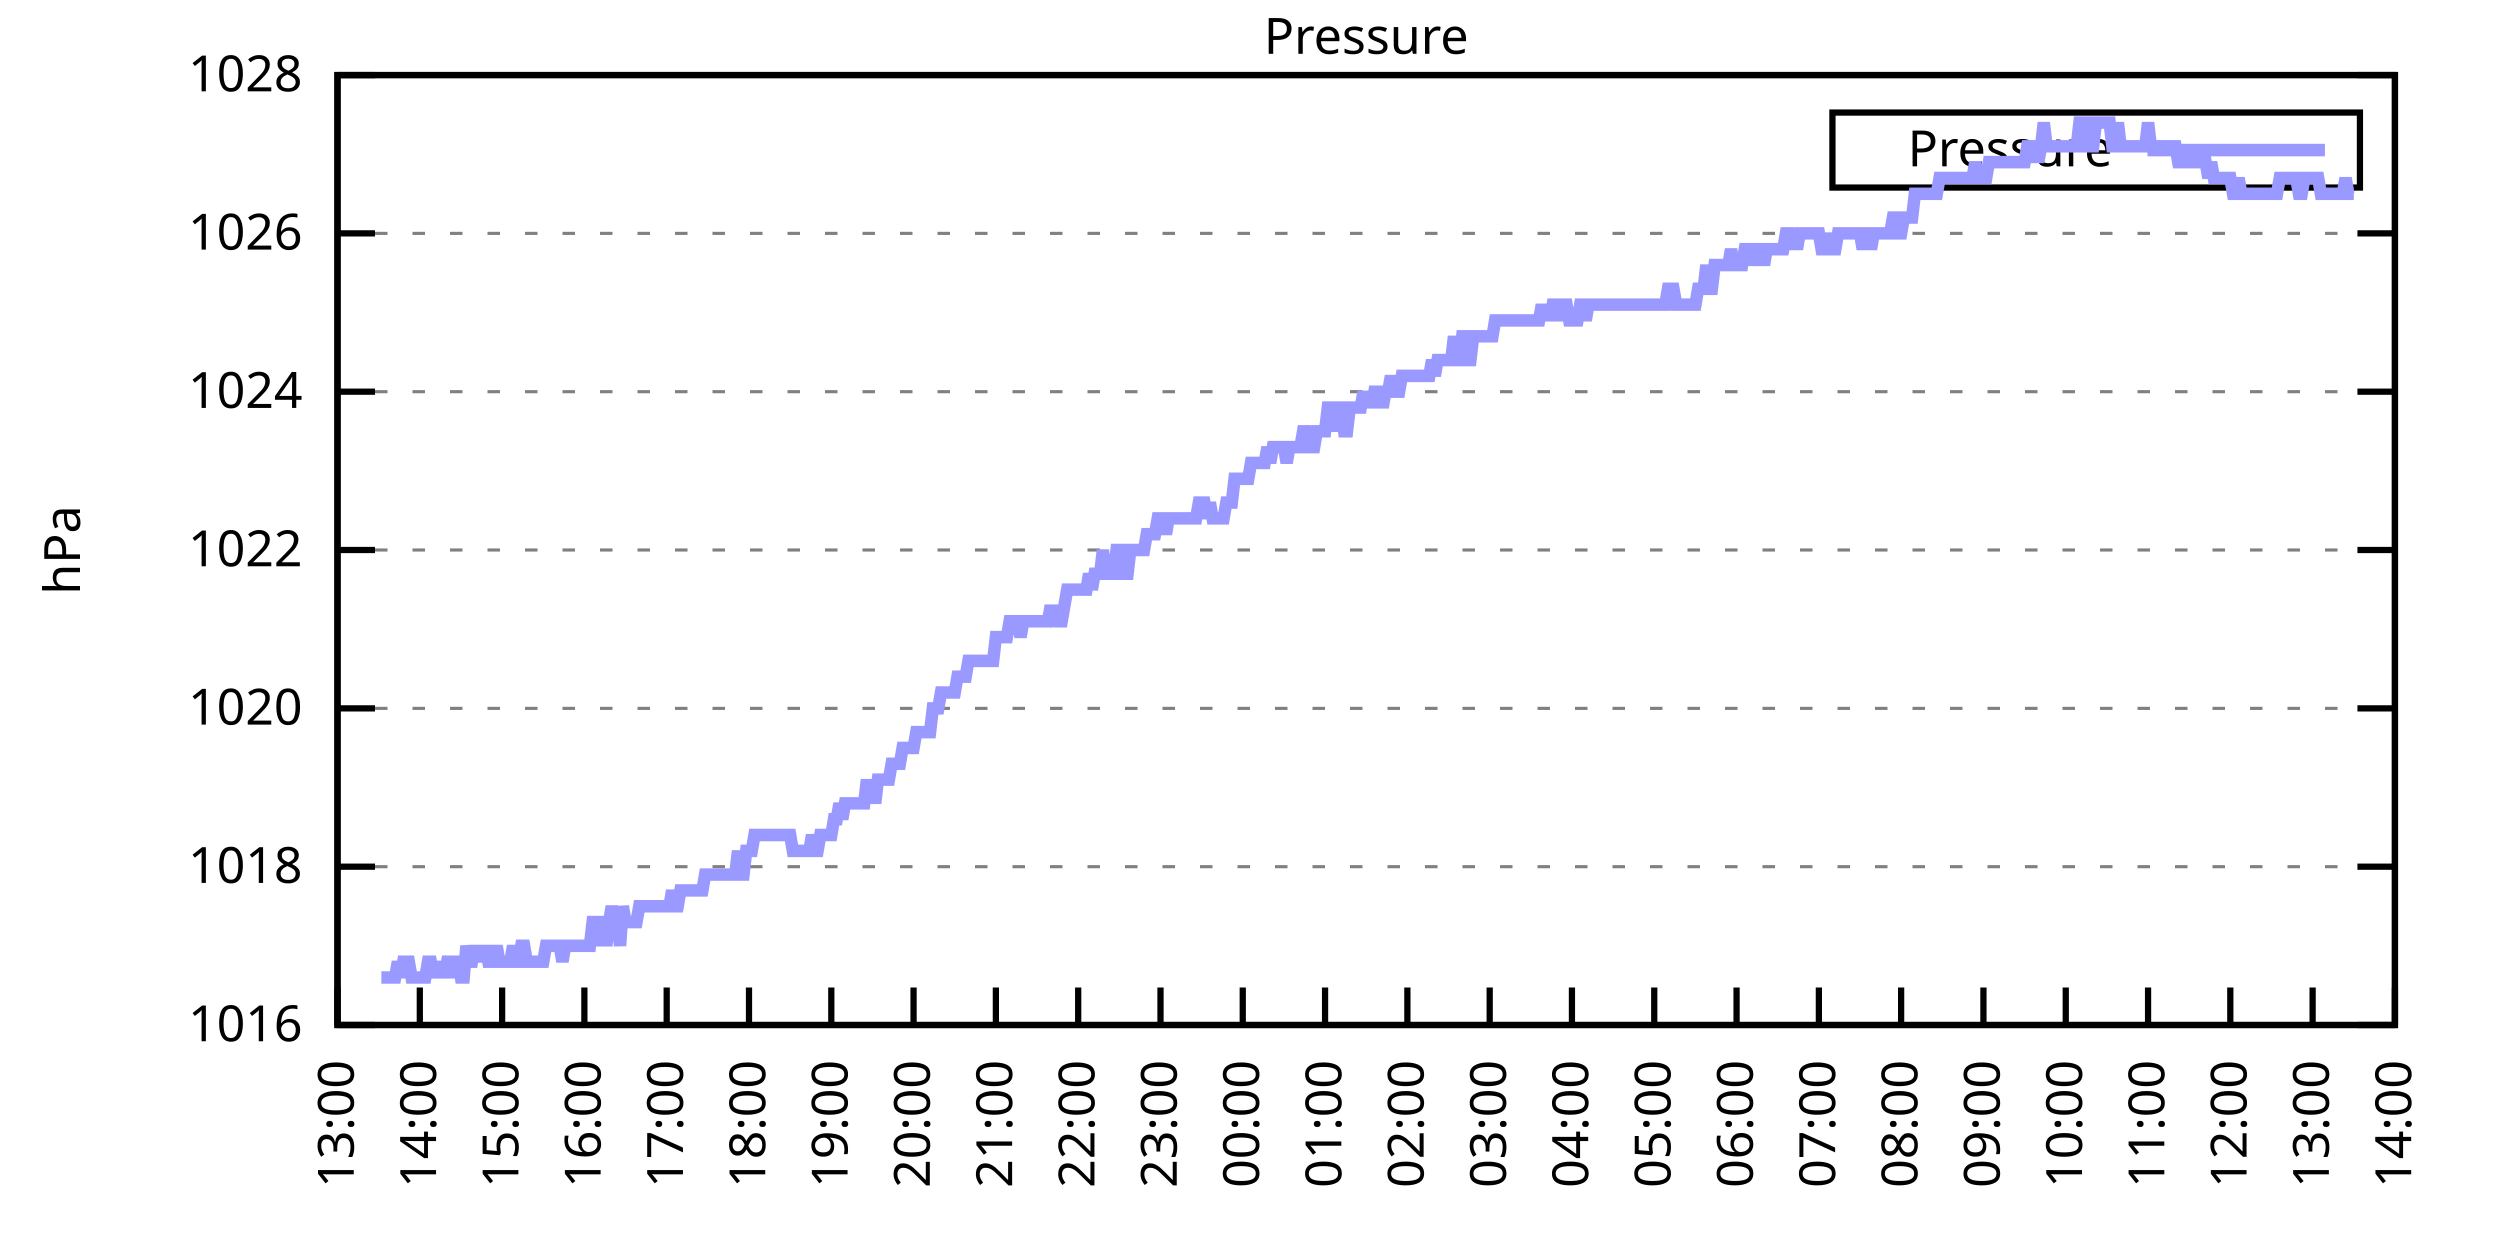
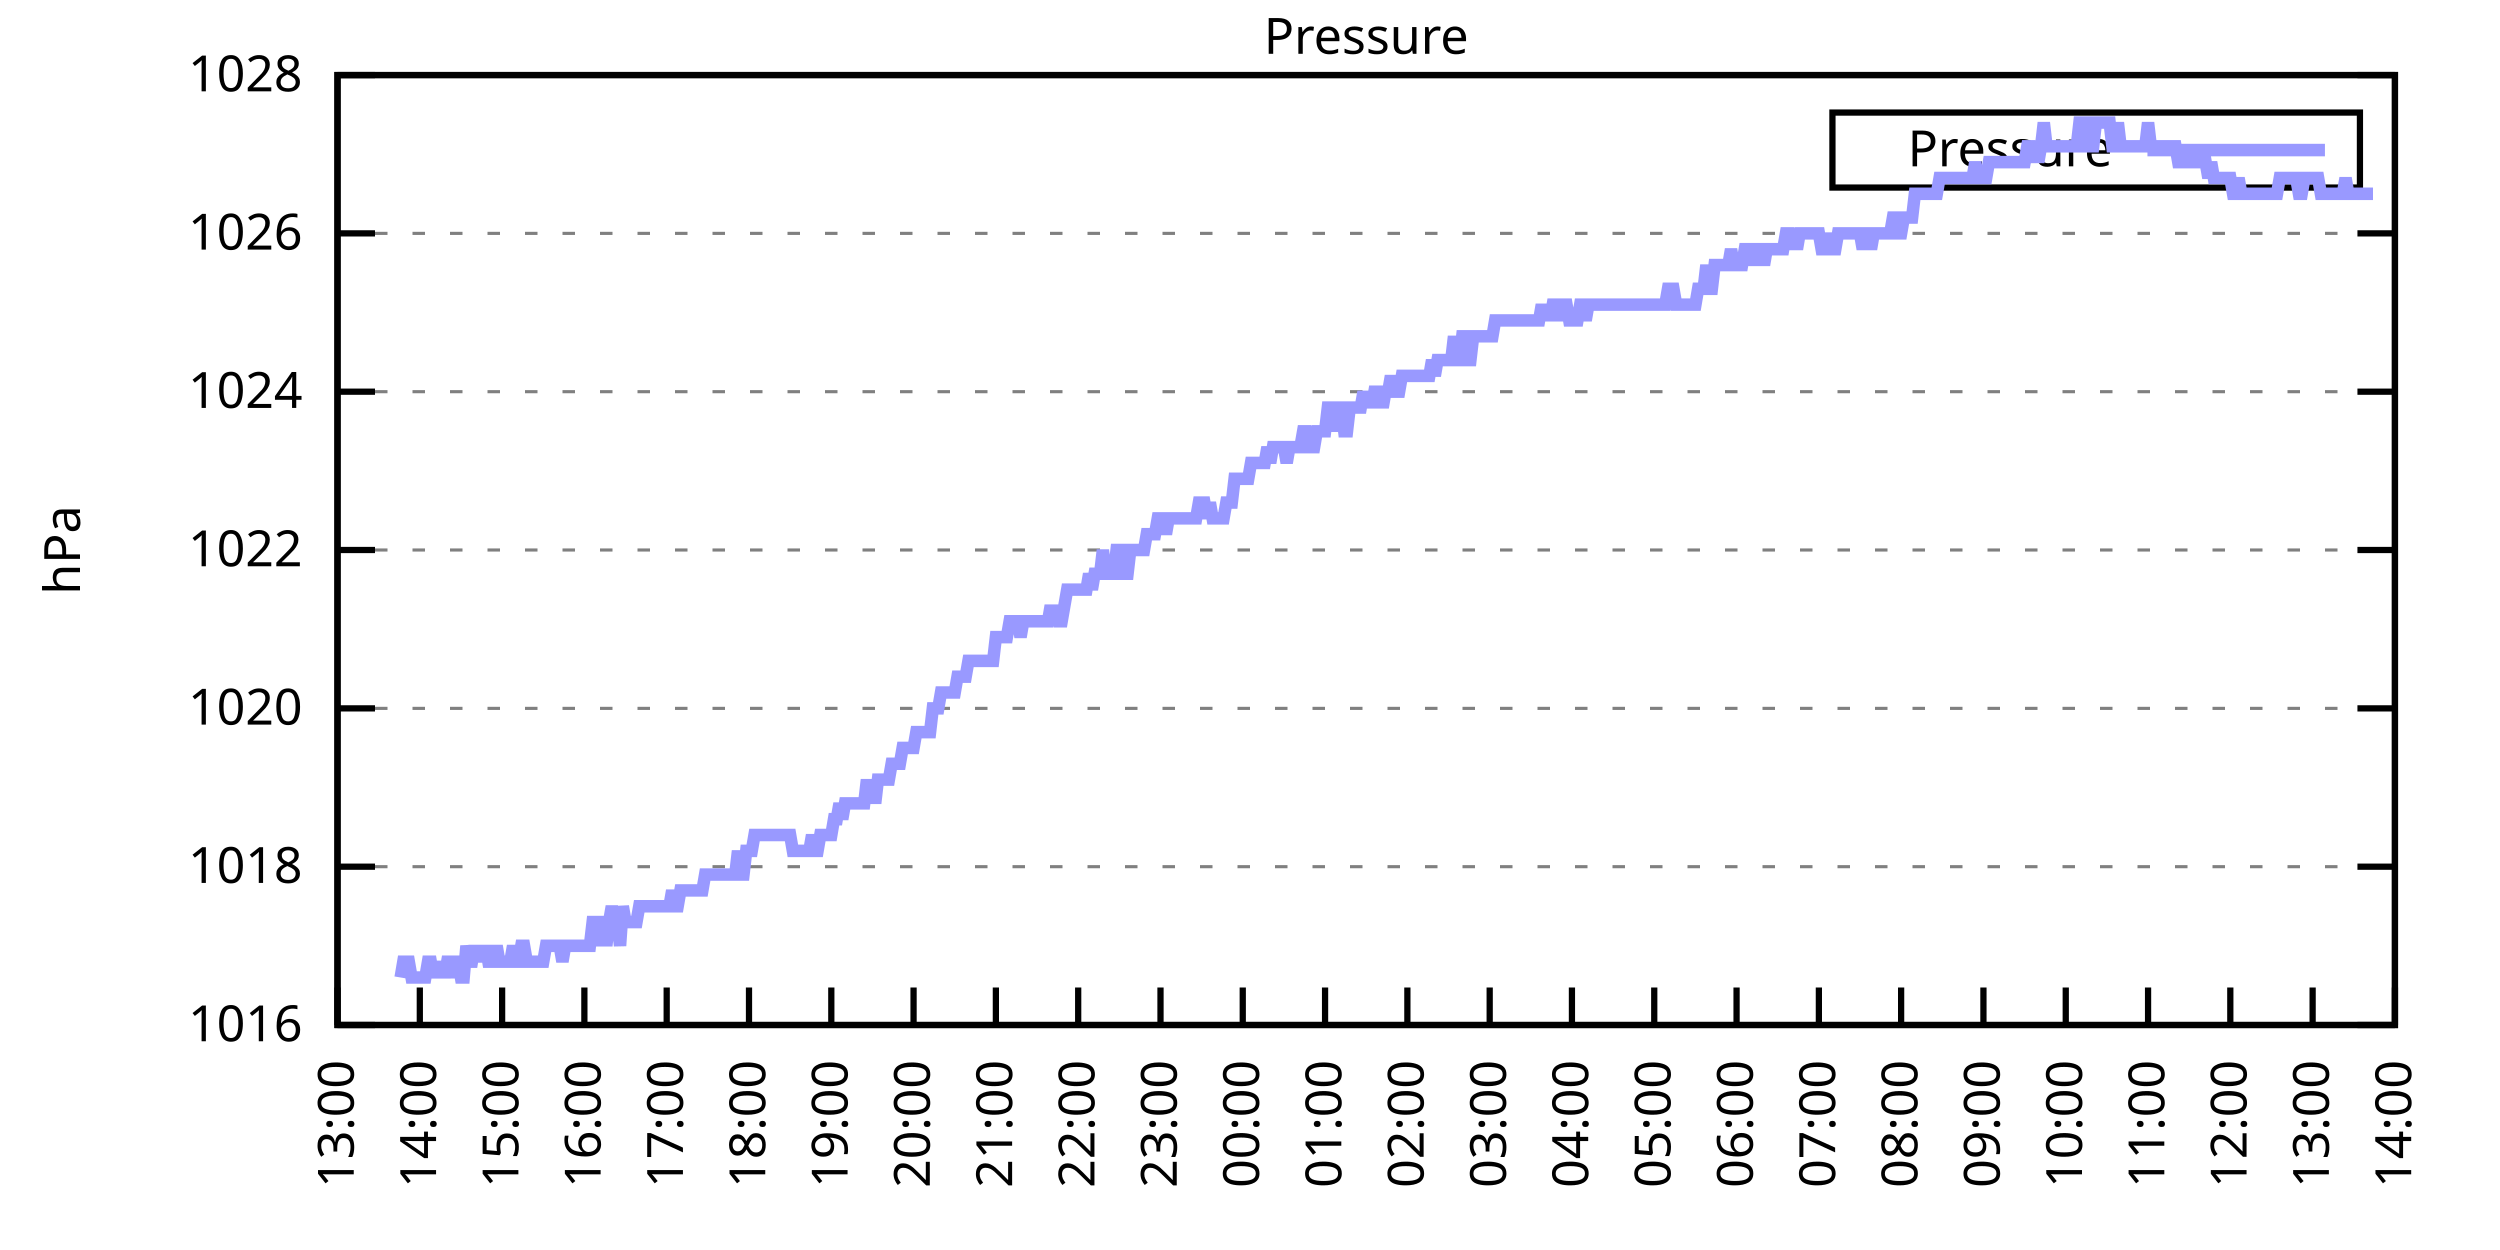
<svg xmlns="http://www.w3.org/2000/svg" xmlns:xlink="http://www.w3.org/1999/xlink" width="400" height="200" viewBox="0 0 400 200">
  <g id="gnuplot_canvas">
    <rect x="0" y="0" width="400" height="200" fill="none" />
    <defs>
      <circle id="gpDot" r="0.5" stroke-width="0.5" stroke="currentColor" />
      <path id="gpPt0" stroke-width="0.333" stroke="currentColor" d="M-1,0 h2 M0,-1 v2" />
      <path id="gpPt1" stroke-width="0.333" stroke="currentColor" d="M-1,-1 L1,1 M1,-1 L-1,1" />
      <path id="gpPt2" stroke-width="0.333" stroke="currentColor" d="M-1,0 L1,0 M0,-1 L0,1 M-1,-1 L1,1 M-1,1 L1,-1" />
      <rect id="gpPt3" stroke-width="0.333" stroke="currentColor" x="-1" y="-1" width="2" height="2" />
      <rect id="gpPt4" stroke-width="0.333" stroke="currentColor" fill="currentColor" x="-1" y="-1" width="2" height="2" />
      <circle id="gpPt5" stroke-width="0.333" stroke="currentColor" cx="0" cy="0" r="1" />
      <use xlink:href="#gpPt5" id="gpPt6" fill="currentColor" stroke="none" />
      <path id="gpPt7" stroke-width="0.333" stroke="currentColor" d="M0,-1.33 L-1.33,0.67 L1.33,0.67 z" />
      <use xlink:href="#gpPt7" id="gpPt8" fill="currentColor" stroke="none" />
      <use xlink:href="#gpPt7" id="gpPt9" stroke="currentColor" transform="rotate(180)" />
      <use xlink:href="#gpPt9" id="gpPt10" fill="currentColor" stroke="none" />
      <use xlink:href="#gpPt3" id="gpPt11" stroke="currentColor" transform="rotate(45)" />
      <use xlink:href="#gpPt11" id="gpPt12" fill="currentColor" stroke="none" />
      <path id="gpPt13" stroke-width="0.333" stroke="currentColor" d="M0,1.330 L1.265,0.411 L0.782,-1.067 L-0.782,-1.076 L-1.265,0.411 z" />
      <use xlink:href="#gpPt13" id="gpPt14" fill="currentColor" stroke="none" />
      <filter id="textbox" filterUnits="objectBoundingBox" x="0" y="0" height="1" width="1">
        <feFlood flood-color="white" flood-opacity="1" result="bgnd" />
        <feComposite in="SourceGraphic" in2="bgnd" operator="atop" />
      </filter>
      <filter id="greybox" filterUnits="objectBoundingBox" x="0" y="0" height="1" width="1">
        <feFlood flood-color="lightgrey" flood-opacity="1" result="grey" />
        <feComposite in="SourceGraphic" in2="grey" operator="atop" />
      </filter>
    </defs>
    <g fill="none" color="white" stroke="currentColor" stroke-width="1.00" stroke-linecap="butt" stroke-linejoin="miter">
</g>
    <g fill="none" color="black" stroke="currentColor" stroke-width="1.00" stroke-linecap="butt" stroke-linejoin="miter">
      <g stroke="none" shape-rendering="crispEdges">
        <polygon fill="rgb(255, 255, 255)" points="54.00,164.00 383.18,164.00 383.18,12.02 54.00,12.02 " />
      </g>
    </g>
    <g fill="none" color="black" stroke="currentColor" stroke-width="1.00" stroke-linecap="butt" stroke-linejoin="miter">
</g>
    <g fill="none" color="black" stroke="black" stroke-width="0.50" stroke-linecap="butt" stroke-linejoin="miter">
</g>
    <g fill="none" color="gray" stroke="currentColor" stroke-width="0.50" stroke-linecap="butt" stroke-linejoin="miter">
      <path stroke="gray" stroke-dasharray="2,4" class="gridline" d="M54.00,164.00 L383.19,164.00  " />
    </g>
    <g fill="none" color="gray" stroke="gray" stroke-width="1.00" stroke-linecap="butt" stroke-linejoin="miter">
</g>
    <g fill="none" color="black" stroke="currentColor" stroke-width="1.00" stroke-linecap="butt" stroke-linejoin="miter">
      <path stroke="black" d="M54.00,164.00 L60.00,164.00 M383.19,164.00 L377.19,164.00  " />
      <g transform="translate(48.40,166.60)" stroke="none" fill="black" font-family="Sans" font-size="8.00" text-anchor="end">
        <text>
          <tspan font-family="Sans"> 1016</tspan>
        </text>
      </g>
    </g>
    <g fill="none" color="black" stroke="currentColor" stroke-width="1.00" stroke-linecap="butt" stroke-linejoin="miter">
</g>
    <g fill="none" color="black" stroke="black" stroke-width="0.50" stroke-linecap="butt" stroke-linejoin="miter">
</g>
    <g fill="none" color="gray" stroke="currentColor" stroke-width="0.50" stroke-linecap="butt" stroke-linejoin="miter">
      <path stroke="gray" stroke-dasharray="2,4" class="gridline" d="M54.00,138.67 L383.19,138.67  " />
    </g>
    <g fill="none" color="gray" stroke="gray" stroke-width="1.00" stroke-linecap="butt" stroke-linejoin="miter">
</g>
    <g fill="none" color="black" stroke="currentColor" stroke-width="1.00" stroke-linecap="butt" stroke-linejoin="miter">
      <path stroke="black" d="M54.00,138.67 L60.00,138.67 M383.19,138.67 L377.19,138.67  " />
      <g transform="translate(48.40,141.27)" stroke="none" fill="black" font-family="Sans" font-size="8.00" text-anchor="end">
        <text>
          <tspan font-family="Sans"> 1018</tspan>
        </text>
      </g>
    </g>
    <g fill="none" color="black" stroke="currentColor" stroke-width="1.00" stroke-linecap="butt" stroke-linejoin="miter">
</g>
    <g fill="none" color="black" stroke="black" stroke-width="0.50" stroke-linecap="butt" stroke-linejoin="miter">
</g>
    <g fill="none" color="gray" stroke="currentColor" stroke-width="0.50" stroke-linecap="butt" stroke-linejoin="miter">
      <path stroke="gray" stroke-dasharray="2,4" class="gridline" d="M54.00,113.34 L383.19,113.34  " />
    </g>
    <g fill="none" color="gray" stroke="gray" stroke-width="1.00" stroke-linecap="butt" stroke-linejoin="miter">
</g>
    <g fill="none" color="black" stroke="currentColor" stroke-width="1.00" stroke-linecap="butt" stroke-linejoin="miter">
      <path stroke="black" d="M54.00,113.34 L60.00,113.34 M383.19,113.34 L377.19,113.34  " />
      <g transform="translate(48.40,115.94)" stroke="none" fill="black" font-family="Sans" font-size="8.00" text-anchor="end">
        <text>
          <tspan font-family="Sans"> 1020</tspan>
        </text>
      </g>
    </g>
    <g fill="none" color="black" stroke="currentColor" stroke-width="1.00" stroke-linecap="butt" stroke-linejoin="miter">
</g>
    <g fill="none" color="black" stroke="black" stroke-width="0.50" stroke-linecap="butt" stroke-linejoin="miter">
</g>
    <g fill="none" color="gray" stroke="currentColor" stroke-width="0.50" stroke-linecap="butt" stroke-linejoin="miter">
      <path stroke="gray" stroke-dasharray="2,4" class="gridline" d="M54.00,88.00 L383.19,88.00  " />
    </g>
    <g fill="none" color="gray" stroke="gray" stroke-width="1.00" stroke-linecap="butt" stroke-linejoin="miter">
</g>
    <g fill="none" color="black" stroke="currentColor" stroke-width="1.00" stroke-linecap="butt" stroke-linejoin="miter">
      <path stroke="black" d="M54.00,88.00 L60.00,88.00 M383.19,88.00 L377.19,88.00  " />
      <g transform="translate(48.40,90.60)" stroke="none" fill="black" font-family="Sans" font-size="8.00" text-anchor="end">
        <text>
          <tspan font-family="Sans"> 1022</tspan>
        </text>
      </g>
    </g>
    <g fill="none" color="black" stroke="currentColor" stroke-width="1.00" stroke-linecap="butt" stroke-linejoin="miter">
</g>
    <g fill="none" color="black" stroke="black" stroke-width="0.50" stroke-linecap="butt" stroke-linejoin="miter">
</g>
    <g fill="none" color="gray" stroke="currentColor" stroke-width="0.50" stroke-linecap="butt" stroke-linejoin="miter">
      <path stroke="gray" stroke-dasharray="2,4" class="gridline" d="M54.00,62.67 L383.19,62.67  " />
    </g>
    <g fill="none" color="gray" stroke="gray" stroke-width="1.00" stroke-linecap="butt" stroke-linejoin="miter">
</g>
    <g fill="none" color="black" stroke="currentColor" stroke-width="1.00" stroke-linecap="butt" stroke-linejoin="miter">
      <path stroke="black" d="M54.00,62.67 L60.00,62.67 M383.19,62.67 L377.19,62.67  " />
      <g transform="translate(48.40,65.27)" stroke="none" fill="black" font-family="Sans" font-size="8.00" text-anchor="end">
        <text>
          <tspan font-family="Sans"> 1024</tspan>
        </text>
      </g>
    </g>
    <g fill="none" color="black" stroke="currentColor" stroke-width="1.00" stroke-linecap="butt" stroke-linejoin="miter">
</g>
    <g fill="none" color="black" stroke="black" stroke-width="0.50" stroke-linecap="butt" stroke-linejoin="miter">
</g>
    <g fill="none" color="gray" stroke="currentColor" stroke-width="0.50" stroke-linecap="butt" stroke-linejoin="miter">
      <path stroke="gray" stroke-dasharray="2,4" class="gridline" d="M54.00,37.34 L383.19,37.34  " />
    </g>
    <g fill="none" color="gray" stroke="gray" stroke-width="1.00" stroke-linecap="butt" stroke-linejoin="miter">
</g>
    <g fill="none" color="black" stroke="currentColor" stroke-width="1.00" stroke-linecap="butt" stroke-linejoin="miter">
      <path stroke="black" d="M54.00,37.34 L60.00,37.34 M383.19,37.34 L377.19,37.34  " />
      <g transform="translate(48.40,39.94)" stroke="none" fill="black" font-family="Sans" font-size="8.00" text-anchor="end">
        <text>
          <tspan font-family="Sans"> 1026</tspan>
        </text>
      </g>
    </g>
    <g fill="none" color="black" stroke="currentColor" stroke-width="1.00" stroke-linecap="butt" stroke-linejoin="miter">
</g>
    <g fill="none" color="black" stroke="black" stroke-width="0.50" stroke-linecap="butt" stroke-linejoin="miter">
</g>
    <g fill="none" color="gray" stroke="currentColor" stroke-width="0.50" stroke-linecap="butt" stroke-linejoin="miter">
      <path stroke="gray" stroke-dasharray="2,4" class="gridline" d="M54.00,12.01 L383.19,12.01  " />
    </g>
    <g fill="none" color="gray" stroke="gray" stroke-width="1.00" stroke-linecap="butt" stroke-linejoin="miter">
</g>
    <g fill="none" color="black" stroke="currentColor" stroke-width="1.00" stroke-linecap="butt" stroke-linejoin="miter">
      <path stroke="black" d="M54.00,12.01 L60.00,12.01 M383.19,12.01 L377.19,12.01  " />
      <g transform="translate(48.40,14.61)" stroke="none" fill="black" font-family="Sans" font-size="8.00" text-anchor="end">
        <text>
          <tspan font-family="Sans"> 1028</tspan>
        </text>
      </g>
    </g>
    <g fill="none" color="black" stroke="currentColor" stroke-width="1.00" stroke-linecap="butt" stroke-linejoin="miter">
      <path stroke="black" d="M54.00,164.00 L54.00,158.00  " />
      <g transform="translate(56.60,169.60) rotate(270.00)" stroke="none" fill="black" font-family="Sans" font-size="8.00" text-anchor="end">
        <text>
          <tspan font-family="Sans">13:00</tspan>
        </text>
      </g>
    </g>
    <g fill="none" color="black" stroke="currentColor" stroke-width="1.00" stroke-linecap="butt" stroke-linejoin="miter">
      <path stroke="black" d="M67.17,164.00 L67.17,158.00  " />
      <g transform="translate(69.77,169.60) rotate(270.00)" stroke="none" fill="black" font-family="Sans" font-size="8.00" text-anchor="end">
        <text>
          <tspan font-family="Sans">14:00</tspan>
        </text>
      </g>
    </g>
    <g fill="none" color="black" stroke="currentColor" stroke-width="1.00" stroke-linecap="butt" stroke-linejoin="miter">
      <path stroke="black" d="M80.34,164.00 L80.34,158.00  " />
      <g transform="translate(82.94,169.60) rotate(270.00)" stroke="none" fill="black" font-family="Sans" font-size="8.00" text-anchor="end">
        <text>
          <tspan font-family="Sans">15:00</tspan>
        </text>
      </g>
    </g>
    <g fill="none" color="black" stroke="currentColor" stroke-width="1.00" stroke-linecap="butt" stroke-linejoin="miter">
      <path stroke="black" d="M93.50,164.00 L93.50,158.00  " />
      <g transform="translate(96.10,169.60) rotate(270.00)" stroke="none" fill="black" font-family="Sans" font-size="8.00" text-anchor="end">
        <text>
          <tspan font-family="Sans">16:00</tspan>
        </text>
      </g>
    </g>
    <g fill="none" color="black" stroke="currentColor" stroke-width="1.00" stroke-linecap="butt" stroke-linejoin="miter">
      <path stroke="black" d="M106.67,164.00 L106.67,158.00  " />
      <g transform="translate(109.27,169.60) rotate(270.00)" stroke="none" fill="black" font-family="Sans" font-size="8.00" text-anchor="end">
        <text>
          <tspan font-family="Sans">17:00</tspan>
        </text>
      </g>
    </g>
    <g fill="none" color="black" stroke="currentColor" stroke-width="1.00" stroke-linecap="butt" stroke-linejoin="miter">
      <path stroke="black" d="M119.84,164.00 L119.84,158.00  " />
      <g transform="translate(122.44,169.60) rotate(270.00)" stroke="none" fill="black" font-family="Sans" font-size="8.00" text-anchor="end">
        <text>
          <tspan font-family="Sans">18:00</tspan>
        </text>
      </g>
    </g>
    <g fill="none" color="black" stroke="currentColor" stroke-width="1.00" stroke-linecap="butt" stroke-linejoin="miter">
      <path stroke="black" d="M133.01,164.00 L133.01,158.00  " />
      <g transform="translate(135.61,169.60) rotate(270.00)" stroke="none" fill="black" font-family="Sans" font-size="8.00" text-anchor="end">
        <text>
          <tspan font-family="Sans">19:00</tspan>
        </text>
      </g>
    </g>
    <g fill="none" color="black" stroke="currentColor" stroke-width="1.00" stroke-linecap="butt" stroke-linejoin="miter">
      <path stroke="black" d="M146.17,164.00 L146.17,158.00  " />
      <g transform="translate(148.77,169.60) rotate(270.00)" stroke="none" fill="black" font-family="Sans" font-size="8.00" text-anchor="end">
        <text>
          <tspan font-family="Sans">20:00</tspan>
        </text>
      </g>
    </g>
    <g fill="none" color="black" stroke="currentColor" stroke-width="1.00" stroke-linecap="butt" stroke-linejoin="miter">
      <path stroke="black" d="M159.34,164.00 L159.34,158.00  " />
      <g transform="translate(161.94,169.60) rotate(270.00)" stroke="none" fill="black" font-family="Sans" font-size="8.00" text-anchor="end">
        <text>
          <tspan font-family="Sans">21:00</tspan>
        </text>
      </g>
    </g>
    <g fill="none" color="black" stroke="currentColor" stroke-width="1.00" stroke-linecap="butt" stroke-linejoin="miter">
      <path stroke="black" d="M172.51,164.00 L172.51,158.00  " />
      <g transform="translate(175.11,169.60) rotate(270.00)" stroke="none" fill="black" font-family="Sans" font-size="8.00" text-anchor="end">
        <text>
          <tspan font-family="Sans">22:00</tspan>
        </text>
      </g>
    </g>
    <g fill="none" color="black" stroke="currentColor" stroke-width="1.00" stroke-linecap="butt" stroke-linejoin="miter">
      <path stroke="black" d="M185.68,164.00 L185.68,158.00  " />
      <g transform="translate(188.28,169.60) rotate(270.00)" stroke="none" fill="black" font-family="Sans" font-size="8.00" text-anchor="end">
        <text>
          <tspan font-family="Sans">23:00</tspan>
        </text>
      </g>
    </g>
    <g fill="none" color="black" stroke="currentColor" stroke-width="1.00" stroke-linecap="butt" stroke-linejoin="miter">
      <path stroke="black" d="M198.84,164.00 L198.84,158.00  " />
      <g transform="translate(201.44,169.60) rotate(270.00)" stroke="none" fill="black" font-family="Sans" font-size="8.00" text-anchor="end">
        <text>
          <tspan font-family="Sans">00:00</tspan>
        </text>
      </g>
    </g>
    <g fill="none" color="black" stroke="currentColor" stroke-width="1.00" stroke-linecap="butt" stroke-linejoin="miter">
      <path stroke="black" d="M212.01,164.00 L212.01,158.00  " />
      <g transform="translate(214.61,169.60) rotate(270.00)" stroke="none" fill="black" font-family="Sans" font-size="8.00" text-anchor="end">
        <text>
          <tspan font-family="Sans">01:00</tspan>
        </text>
      </g>
    </g>
    <g fill="none" color="black" stroke="currentColor" stroke-width="1.00" stroke-linecap="butt" stroke-linejoin="miter">
      <path stroke="black" d="M225.18,164.00 L225.18,158.00  " />
      <g transform="translate(227.78,169.60) rotate(270.00)" stroke="none" fill="black" font-family="Sans" font-size="8.00" text-anchor="end">
        <text>
          <tspan font-family="Sans">02:00</tspan>
        </text>
      </g>
    </g>
    <g fill="none" color="black" stroke="currentColor" stroke-width="1.00" stroke-linecap="butt" stroke-linejoin="miter">
      <path stroke="black" d="M238.35,164.00 L238.35,158.00  " />
      <g transform="translate(240.95,169.60) rotate(270.00)" stroke="none" fill="black" font-family="Sans" font-size="8.00" text-anchor="end">
        <text>
          <tspan font-family="Sans">03:00</tspan>
        </text>
      </g>
    </g>
    <g fill="none" color="black" stroke="currentColor" stroke-width="1.00" stroke-linecap="butt" stroke-linejoin="miter">
      <path stroke="black" d="M251.51,164.00 L251.51,158.00  " />
      <g transform="translate(254.11,169.60) rotate(270.00)" stroke="none" fill="black" font-family="Sans" font-size="8.00" text-anchor="end">
        <text>
          <tspan font-family="Sans">04:00</tspan>
        </text>
      </g>
    </g>
    <g fill="none" color="black" stroke="currentColor" stroke-width="1.00" stroke-linecap="butt" stroke-linejoin="miter">
      <path stroke="black" d="M264.68,164.00 L264.68,158.00  " />
      <g transform="translate(267.28,169.60) rotate(270.00)" stroke="none" fill="black" font-family="Sans" font-size="8.00" text-anchor="end">
        <text>
          <tspan font-family="Sans">05:00</tspan>
        </text>
      </g>
    </g>
    <g fill="none" color="black" stroke="currentColor" stroke-width="1.00" stroke-linecap="butt" stroke-linejoin="miter">
      <path stroke="black" d="M277.85,164.00 L277.85,158.00  " />
      <g transform="translate(280.45,169.60) rotate(270.00)" stroke="none" fill="black" font-family="Sans" font-size="8.00" text-anchor="end">
        <text>
          <tspan font-family="Sans">06:00</tspan>
        </text>
      </g>
    </g>
    <g fill="none" color="black" stroke="currentColor" stroke-width="1.00" stroke-linecap="butt" stroke-linejoin="miter">
      <path stroke="black" d="M291.02,164.00 L291.02,158.00  " />
      <g transform="translate(293.62,169.60) rotate(270.00)" stroke="none" fill="black" font-family="Sans" font-size="8.00" text-anchor="end">
        <text>
          <tspan font-family="Sans">07:00</tspan>
        </text>
      </g>
    </g>
    <g fill="none" color="black" stroke="currentColor" stroke-width="1.00" stroke-linecap="butt" stroke-linejoin="miter">
      <path stroke="black" d="M304.18,164.00 L304.18,158.00  " />
      <g transform="translate(306.78,169.60) rotate(270.00)" stroke="none" fill="black" font-family="Sans" font-size="8.00" text-anchor="end">
        <text>
          <tspan font-family="Sans">08:00</tspan>
        </text>
      </g>
    </g>
    <g fill="none" color="black" stroke="currentColor" stroke-width="1.00" stroke-linecap="butt" stroke-linejoin="miter">
      <path stroke="black" d="M317.35,164.00 L317.35,158.00  " />
      <g transform="translate(319.95,169.60) rotate(270.00)" stroke="none" fill="black" font-family="Sans" font-size="8.00" text-anchor="end">
        <text>
          <tspan font-family="Sans">09:00</tspan>
        </text>
      </g>
    </g>
    <g fill="none" color="black" stroke="currentColor" stroke-width="1.00" stroke-linecap="butt" stroke-linejoin="miter">
      <path stroke="black" d="M330.52,164.00 L330.52,158.00  " />
      <g transform="translate(333.12,169.60) rotate(270.00)" stroke="none" fill="black" font-family="Sans" font-size="8.00" text-anchor="end">
        <text>
          <tspan font-family="Sans">10:00</tspan>
        </text>
      </g>
    </g>
    <g fill="none" color="black" stroke="currentColor" stroke-width="1.00" stroke-linecap="butt" stroke-linejoin="miter">
      <path stroke="black" d="M343.69,164.00 L343.69,158.00  " />
      <g transform="translate(346.29,169.60) rotate(270.00)" stroke="none" fill="black" font-family="Sans" font-size="8.00" text-anchor="end">
        <text>
          <tspan font-family="Sans">11:00</tspan>
        </text>
      </g>
    </g>
    <g fill="none" color="black" stroke="currentColor" stroke-width="1.00" stroke-linecap="butt" stroke-linejoin="miter">
      <path stroke="black" d="M356.85,164.00 L356.85,158.00  " />
      <g transform="translate(359.45,169.60) rotate(270.00)" stroke="none" fill="black" font-family="Sans" font-size="8.00" text-anchor="end">
        <text>
          <tspan font-family="Sans">12:00</tspan>
        </text>
      </g>
    </g>
    <g fill="none" color="black" stroke="currentColor" stroke-width="1.00" stroke-linecap="butt" stroke-linejoin="miter">
      <path stroke="black" d="M370.02,164.00 L370.02,158.00  " />
      <g transform="translate(372.62,169.60) rotate(270.00)" stroke="none" fill="black" font-family="Sans" font-size="8.00" text-anchor="end">
        <text>
          <tspan font-family="Sans">13:00</tspan>
        </text>
      </g>
    </g>
    <g fill="none" color="black" stroke="currentColor" stroke-width="1.00" stroke-linecap="butt" stroke-linejoin="miter">
      <path stroke="black" d="M383.19,164.00 L383.19,158.00  " />
      <g transform="translate(385.79,169.60) rotate(270.00)" stroke="none" fill="black" font-family="Sans" font-size="8.00" text-anchor="end">
        <text>
          <tspan font-family="Sans">14:00</tspan>
        </text>
      </g>
    </g>
    <g fill="none" color="black" stroke="currentColor" stroke-width="1.00" stroke-linecap="butt" stroke-linejoin="miter">
</g>
    <g fill="none" color="black" stroke="currentColor" stroke-width="1.00" stroke-linecap="butt" stroke-linejoin="miter">
      <path stroke="black" d="M54.00,12.01 L54.00,164.00 L383.19,164.00 L383.19,12.01 L54.00,12.01 Z  " />
    </g>
    <g fill="none" color="black" stroke="currentColor" stroke-width="1.00" stroke-linecap="butt" stroke-linejoin="miter">
</g>
    <g fill="none" color="black" stroke="currentColor" stroke-width="1.00" stroke-linecap="butt" stroke-linejoin="miter">
      <path stroke="black" d="M293.19,30.01 L293.19,18.01 L377.59,18.01 L377.59,30.01 L293.19,30.01 Z  " />
    </g>
    <g id="Pressure_plot_1">
      <g fill="none" color="white" stroke="black" stroke-width="2.00" stroke-linecap="butt" stroke-linejoin="miter">
</g>
      <g fill="none" color="black" stroke="currentColor" stroke-width="2.00" stroke-linecap="butt" stroke-linejoin="miter">
        <g transform="translate(337.99,26.61)" stroke="none" fill="black" font-family="Sans" font-size="8.00" text-anchor="end">
          <text>
            <tspan font-family="Sans">Pressure</tspan>
          </text>
        </g>
      </g>
      <g fill="none" color="black" stroke="currentColor" stroke-width="2.00" stroke-linecap="butt" stroke-linejoin="miter">
-         <path stroke="rgb(153, 153, 255)" d="M343.59,24.01 L371.99,24.01 M61.02,156.40 L61.46,156.40 L61.90,156.40 L62.34,156.40 L62.78,156.40 L63.22,156.40   L63.66,153.87 L64.10,156.40 L64.53,153.87 L64.97,153.87 L65.41,153.87 L65.85,156.40 L66.29,156.40 L66.73,156.40   L67.17,156.40 L67.61,156.40 L68.05,156.40 L68.48,153.87 L68.92,153.87 L69.36,156.40 L69.80,153.87 L70.24,156.40   L70.68,153.87 L71.12,156.40 L71.56,153.87 L72.00,153.87 L72.43,156.40 L72.87,153.87 L73.31,153.87 L73.75,156.40   L74.19,156.40 L74.63,151.33 L75.07,153.87 L75.51,153.87 L75.95,151.33 L76.38,153.87 L76.82,151.33 L77.26,153.87   L77.70,151.33 L78.14,153.87 L78.58,153.87 L79.02,153.87 L79.46,151.33 L79.90,153.87 L80.34,153.87 L80.77,153.87   L81.21,153.87 L81.65,153.87 L82.09,151.33 L82.53,153.87 L82.97,153.87 L83.41,151.33 L83.85,151.33 L84.29,153.87   L84.72,153.87 L85.16,153.87 L85.60,153.87 L86.04,153.87 L86.48,153.87 L86.92,153.87 L87.36,151.33 L87.80,151.33   L88.24,151.33 L88.67,151.33 L89.11,151.33 L89.55,151.33 L89.99,153.87 L90.43,151.33 L90.87,151.33 L91.31,151.33   L91.75,151.33 L92.19,151.33 L92.62,151.33 L93.06,151.33 L93.50,151.33 L93.94,151.33 L94.38,151.33 L94.82,147.53   L95.26,147.53 L95.70,151.33 L96.14,147.53 L96.58,147.53 L97.01,151.33 L97.45,147.53 L97.89,145.00 L98.33,147.53   L98.77,147.53 L99.21,151.33 L99.65,145.00 L100.09,147.53 L100.53,147.53 L100.96,147.53 L101.40,147.53 L101.84,147.53   L102.28,145.00 L102.72,145.00 L103.16,145.00 L103.60,145.00 L104.04,145.00 L104.48,145.00 L104.91,145.00 L105.35,145.00   L105.79,145.00 L106.23,145.00 L106.67,145.00 L107.11,145.00 L107.55,142.47 L107.99,145.00 L108.43,145.00 L108.87,142.47   L109.30,142.47 L109.74,142.47 L110.18,142.47 L110.62,142.47 L111.06,142.47 L111.50,142.47 L111.94,142.47 L112.38,142.47   L112.82,139.93 L113.25,139.93 L113.69,139.93 L114.13,139.93 L114.57,139.93 L115.01,139.93 L115.45,139.93 L115.89,139.93   L116.33,139.93 L116.77,139.93 L117.20,139.93 L117.64,139.93 L118.08,136.14 L118.52,139.93 L118.96,139.93 L119.40,136.14   L119.84,136.14 L120.28,136.14 L120.72,133.60 L121.15,133.60 L121.59,133.60 L122.03,133.60 L122.47,133.60 L122.91,133.60   L123.35,133.60 L123.79,133.60 L124.23,133.60 L124.67,133.60 L125.11,133.60 L125.54,133.60 L125.98,133.60 L126.42,133.60   L126.86,136.14 L127.30,136.14 L127.74,136.14 L128.18,136.14 L128.62,136.14 L129.06,136.14 L129.49,136.14 L129.93,133.60   L130.37,136.14 L130.81,136.14 L131.25,133.60 L131.69,133.60 L132.13,133.60 L132.57,133.60 L133.01,133.60 L133.44,131.07   L133.88,131.07 L134.32,128.54 L134.76,131.07 L135.20,128.54 L135.64,128.54 L136.08,128.54 L136.52,128.54 L136.96,128.54   L137.39,128.54 L137.83,128.54 L138.27,128.54 L138.71,124.74 L139.15,128.54 L139.59,124.74 L140.03,128.54 L140.47,124.74   L140.91,124.74 L141.35,124.74 L141.78,124.74 L142.22,124.74 L142.66,122.20 L143.10,122.20 L143.54,122.20 L143.98,122.20   L144.42,119.67 L144.86,119.67 L145.30,119.67 L145.73,119.67 L146.17,119.67 L146.61,117.14 L147.05,117.14 L147.49,117.14   L147.93,117.14 L148.37,117.14 L148.81,117.14 L149.25,113.34 L149.68,113.34 L150.12,113.34 L150.56,110.80 L151.00,110.80   L151.44,110.80 L151.88,110.80 L152.32,110.80 L152.76,110.80 L153.20,108.27 L153.63,108.27 L154.07,108.27 L154.51,108.27   L154.95,105.74 L155.39,105.74 L155.83,105.74 L156.27,105.74 L156.71,105.74 L157.15,105.74 L157.59,105.74 L158.02,105.74   L158.46,105.74 L158.90,105.74 L159.34,101.94 L159.78,101.94 L160.22,101.94 L160.66,101.94 L161.10,101.94 L161.54,99.40   L161.97,99.40 L162.41,99.40 L162.85,99.40 L163.29,101.94 L163.73,99.40 L164.17,99.40 L164.61,99.40 L165.05,99.40   L165.49,99.40 L165.92,99.40 L166.36,99.40 L166.80,99.40 L167.24,99.40 L167.68,99.40 L168.12,96.87 L168.56,99.40   L169.00,96.87 L169.44,99.40 L169.87,99.40 L170.31,96.87 L170.75,94.34 L171.19,94.34 L171.63,94.34 L172.07,94.34   L172.51,94.34 L172.95,94.34 L173.39,94.34 L173.83,94.34 L174.26,91.80 L174.70,94.34 L175.14,91.80 L175.58,91.80   L176.02,91.80 L176.46,88.00 L176.90,91.80 L177.34,91.80 L177.78,91.80 L178.21,91.80 L178.65,88.00 L179.09,88.00   L179.53,88.00 L179.97,91.80 L180.41,91.80 L180.85,88.00 L181.29,88.00 L181.73,88.00 L182.16,88.00 L182.60,88.00   L183.04,88.00 L183.48,85.47 L183.92,85.47 L184.36,85.47 L184.80,85.47 L185.24,82.94 L185.68,82.94 L186.11,82.94   L186.55,85.47 L186.99,82.94 L187.43,82.94 L187.87,82.94 L188.31,82.94 L188.75,82.94 L189.19,82.94 L189.63,82.94   L190.07,82.94 L190.50,82.94 L190.94,82.94 L191.38,82.94 L191.82,80.41 L192.26,80.41 L192.70,80.41 L193.14,82.94   L193.58,80.41 L194.02,82.94 L194.45,82.94 L194.89,82.94 L195.33,82.94 L195.77,82.94 L196.21,80.41 L196.65,80.41   L197.09,80.41 L197.53,76.61 L197.97,76.61 L198.40,76.61 L198.84,76.61 L199.28,76.61 L199.72,76.61 L200.16,74.07   L200.60,74.07 L201.04,74.07 L201.48,74.07 L201.92,74.07 L202.35,74.07 L202.79,71.54 L203.23,74.07 L203.67,71.54   L204.11,71.54 L204.55,71.54 L204.99,71.54 L205.43,71.54 L205.87,74.07 L206.31,71.54 L206.74,71.54 L207.18,71.54   L207.62,71.54 L208.06,71.54 L208.50,69.01 L208.94,69.01 L209.38,71.54 L209.82,71.54 L210.26,71.54 L210.69,69.01   L211.13,69.01 L211.57,69.01 L212.01,69.01 L212.45,65.21 L212.89,65.21 L213.33,65.21 L213.77,69.01 L214.21,65.21   L214.64,65.21 L215.08,69.01 L215.52,69.01 L215.96,65.21 L216.40,65.21 L216.84,65.21 L217.28,65.21 L217.72,65.21   L218.16,62.67 L218.60,65.21 L219.03,62.67 L219.47,65.21 L219.91,62.67 L220.35,62.67 L220.79,62.67 L221.23,65.21   L221.67,62.67 L222.11,62.67 L222.55,60.14 L222.98,62.67 L223.42,62.67 L223.86,62.67 L224.30,60.14 L224.74,60.14   L225.18,60.14 L225.62,60.14 L226.06,60.14 L226.50,60.14 L226.93,60.14 L227.37,60.14 L227.81,60.14 L228.25,60.14   L228.69,60.14 L229.13,57.61 L229.57,60.14 L230.01,57.61 L230.45,57.61 L230.88,57.61 L231.32,57.61 L231.76,57.61   L232.20,57.61 L232.64,53.81 L233.08,57.61 L233.52,57.61 L233.96,53.81 L234.40,53.81 L234.84,57.61 L235.27,57.61   L235.71,53.81 L236.15,53.81 L236.59,53.81 L237.03,53.81 L237.47,53.81 L237.91,53.81 L238.35,53.81 L238.79,53.81   L239.22,51.27 L239.66,51.27 L240.10,51.27 L240.54,51.27 L240.98,51.27 L241.42,51.27 L241.86,51.27 L242.30,51.27   L242.74,51.27 L243.17,51.27 L243.61,51.27 L244.05,51.27 L244.49,51.27 L244.93,51.27 L245.37,51.27 L245.81,51.27   L246.25,51.27 L246.69,48.74 L247.12,51.27 L247.56,48.74 L248.00,51.27 L248.44,48.74 L248.88,48.74 L249.32,48.74   L249.76,51.27 L250.20,48.74 L250.64,48.74 L251.08,51.27 L251.51,51.27 L251.95,51.27 L252.39,51.27 L252.83,48.74   L253.27,48.74 L253.71,51.27 L254.15,48.74 L254.59,48.74 L255.03,48.74 L255.46,48.74 L255.90,48.74 L256.34,48.74   L256.78,48.74 L257.22,48.74 L257.66,48.74 L258.10,48.74 L258.54,48.74 L258.98,48.74 L259.41,48.74 L259.85,48.74   L260.29,48.74 L260.73,48.74 L261.17,48.74 L261.61,48.74 L262.05,48.74 L262.49,48.74 L262.93,48.74 L263.36,48.74   L263.80,48.74 L264.24,48.74 L264.68,48.74 L265.12,48.74 L265.56,48.74 L266.00,48.74 L266.44,48.74 L266.88,46.21   L267.32,46.21 L267.75,46.21 L268.19,48.74 L268.63,48.74 L269.07,48.74 L269.51,48.74 L269.95,48.74 L270.39,48.74   L270.83,48.74 L271.27,48.74 L271.70,46.21 L272.14,46.21 L272.58,46.21 L273.02,42.41 L273.46,46.21 L273.90,46.21   L274.34,42.41 L274.78,42.41 L275.22,42.41 L275.65,42.41 L276.09,42.41 L276.53,42.41 L276.97,39.87 L277.41,42.41   L277.85,42.41 L278.29,42.41 L278.73,42.41 L279.17,39.87 L279.60,39.87 L280.04,39.87 L280.48,42.41 L280.92,39.87   L281.36,39.87 L281.80,39.87 L282.24,42.41 L282.68,39.87 L283.12,39.87 L283.56,39.87 L283.99,39.87 L284.43,39.87   L284.87,39.87 L285.31,39.87 L285.75,37.34 L286.19,37.34 L286.63,39.87 L287.07,37.34 L287.51,39.87 L287.94,37.34   L288.38,37.34 L288.82,37.34 L289.26,37.34 L289.70,37.34 L290.14,37.34 L290.58,37.34 L291.02,37.34 L291.46,39.87   L291.89,39.87 L292.33,37.34 L292.77,39.87 L293.21,39.87 L293.65,39.87 L294.09,37.34 L294.53,37.34 L294.97,37.34   L295.41,37.34 L295.84,37.34 L296.28,37.34 L296.72,37.34 L297.16,37.34 L297.60,37.34 L298.04,39.87 L298.48,37.34   L298.92,37.34 L299.36,39.87 L299.80,37.34 L300.23,37.34 L300.67,37.34 L301.11,37.34 L301.55,37.34 L301.99,37.34   L302.43,37.34 L302.87,34.81 L303.31,34.81 L303.75,37.34 L304.18,37.34 L304.62,34.81 L305.06,34.81 L305.50,34.81   L305.94,34.81 L306.38,31.01 L306.82,31.01 L307.26,31.01 L307.70,31.01 L308.13,31.01 L308.57,31.01 L309.01,31.01   L309.45,31.01 L309.89,31.01 L310.33,28.48 L310.77,28.48 L311.21,28.48 L311.65,28.48 L312.08,28.48 L312.52,28.48   L312.96,28.48 L313.40,28.48 L313.84,28.48 L314.28,28.48 L314.72,28.48 L315.16,28.48 L315.60,28.48 L316.04,25.94   L316.47,28.48 L316.91,28.48 L317.35,28.48 L317.79,28.48 L318.23,25.94 L318.67,25.94 L319.11,25.94 L319.55,25.94   L319.99,25.94 L320.42,25.94 L320.86,25.94 L321.30,25.94 L321.74,25.94 L322.18,25.94 L322.62,25.94 L323.06,25.94   L323.50,25.94 L323.94,25.94 L324.37,23.41 L324.81,23.41 L325.25,25.94 L325.69,23.41 L326.13,25.94 L326.57,23.41   L327.01,19.61 L327.45,23.41 L327.89,23.41 L328.33,23.41 L328.76,23.41 L329.20,23.41 L329.64,23.41 L330.08,23.41   L330.52,23.41 L330.96,23.41 L331.40,23.41 L331.84,23.41 L332.28,23.41 L332.71,19.61 L333.15,19.61 L333.59,19.61   L334.03,23.41 L334.47,23.41 L334.91,23.41 L335.35,19.61 L335.79,19.61 L336.23,19.61 L336.66,19.61 L337.10,19.61   L337.54,19.61 L337.98,23.41 L338.42,23.41 L338.86,19.61 L339.30,23.41 L339.74,23.41 L340.18,23.41 L340.61,23.41   L341.05,23.41 L341.49,23.41 L341.93,23.41 L342.37,23.41 L342.81,23.41 L343.25,23.41 L343.69,19.61 L344.13,23.41   L344.57,23.41 L345.00,23.41 L345.44,23.41 L345.88,23.41 L346.32,23.41 L346.76,23.41 L347.20,23.41 L347.64,23.41   L348.08,23.41 L348.52,25.94 L348.95,25.94 L349.39,25.94 L349.83,25.94 L350.27,25.94 L350.71,25.94 L351.15,25.94   L351.59,25.94 L352.03,25.94 L352.47,25.94 L352.90,25.94 L353.34,28.48 L353.78,25.94 L354.22,28.48 L354.66,28.48   L355.10,28.48 L355.54,28.48 L355.98,28.48 L356.42,28.48 L356.85,28.48 L357.29,31.01 L357.73,31.01 L358.17,28.48   L358.61,31.01 L359.05,31.01 L359.49,31.01 L359.93,31.01 L360.37,31.01 L360.81,31.01 L361.24,31.01 L361.68,31.01   L362.12,31.01 L362.56,31.01 L363.00,31.01 L363.44,31.01 L363.88,31.01 L364.32,31.01 L364.76,28.48 L365.19,28.48   L365.63,28.48 L366.07,28.48 L366.51,28.48 L366.95,28.48 L367.39,28.48 L367.83,31.01 L368.27,31.01 L368.71,28.48   L369.14,28.48 L369.58,28.48 L370.02,28.48 L370.46,28.48 L370.90,28.48 L371.34,31.01 L371.78,31.01 L372.22,31.01   L372.66,31.01 L373.09,31.01 L373.53,31.01 L373.97,31.01 L374.41,31.01 L374.85,31.01 L375.29,28.48 L375.73,31.01   L376.17,31.01 L376.61,31.01  " />
+         <path stroke="rgb(153, 153, 255)" d="M343.59,24.01 L371.99,24.01 M64.10,156.40 L64.53,153.87 L64.97,153.87 L65.41,153.87 L65.85,156.40 L66.29,156.40   L66.73,156.40 L67.17,156.40 L67.61,156.40 L68.05,156.40 L68.48,153.87 L68.92,153.87 L69.36,156.40 L69.80,153.87   L70.24,156.40 L70.68,153.87 L71.12,156.40 L71.56,153.87 L72.00,153.87 L72.43,156.40 L72.87,153.87 L73.31,153.87   L73.75,156.40 L74.19,156.40 L74.63,151.33 L75.07,153.87 L75.51,153.87 L75.95,151.33 L76.38,153.87 L76.82,151.33   L77.26,153.87 L77.70,151.33 L78.14,153.87 L78.58,153.87 L79.02,153.87 L79.46,151.33 L79.90,153.87 L80.34,153.87   L80.77,153.87 L81.21,153.87 L81.65,153.87 L82.09,151.33 L82.53,153.87 L82.97,153.87 L83.41,151.33 L83.85,151.33   L84.29,153.87 L84.72,153.87 L85.16,153.87 L85.60,153.87 L86.04,153.87 L86.48,153.87 L86.92,153.87 L87.36,151.33   L87.80,151.33 L88.24,151.33 L88.67,151.33 L89.11,151.33 L89.55,151.33 L89.99,153.87 L90.43,151.33 L90.87,151.33   L91.31,151.33 L91.75,151.33 L92.19,151.33 L92.62,151.33 L93.06,151.33 L93.50,151.33 L93.94,151.33 L94.38,151.33   L94.82,147.53 L95.26,147.53 L95.70,151.33 L96.14,147.53 L96.58,147.53 L97.01,151.33 L97.45,147.53 L97.89,145.00   L98.33,147.53 L98.77,147.53 L99.21,151.33 L99.65,145.00 L100.09,147.53 L100.53,147.53 L100.96,147.53 L101.40,147.53   L101.84,147.53 L102.28,145.00 L102.72,145.00 L103.16,145.00 L103.60,145.00 L104.04,145.00 L104.48,145.00 L104.91,145.00   L105.35,145.00 L105.79,145.00 L106.23,145.00 L106.67,145.00 L107.11,145.00 L107.55,142.47 L107.99,145.00 L108.43,145.00   L108.87,142.47 L109.30,142.47 L109.74,142.47 L110.18,142.47 L110.62,142.47 L111.06,142.47 L111.50,142.47 L111.94,142.47   L112.38,142.47 L112.82,139.93 L113.25,139.93 L113.69,139.93 L114.13,139.93 L114.57,139.93 L115.01,139.93 L115.45,139.93   L115.89,139.93 L116.33,139.93 L116.77,139.93 L117.20,139.93 L117.64,139.93 L118.08,136.14 L118.52,139.93 L118.96,139.93   L119.40,136.14 L119.84,136.14 L120.28,136.14 L120.72,133.60 L121.15,133.60 L121.59,133.60 L122.03,133.60 L122.47,133.60   L122.91,133.60 L123.35,133.60 L123.79,133.60 L124.23,133.60 L124.67,133.60 L125.11,133.60 L125.54,133.60 L125.98,133.60   L126.42,133.60 L126.86,136.14 L127.30,136.14 L127.74,136.14 L128.18,136.14 L128.62,136.14 L129.06,136.14 L129.49,136.14   L129.93,133.60 L130.37,136.14 L130.81,136.14 L131.25,133.60 L131.69,133.60 L132.13,133.60 L132.57,133.60 L133.01,133.60   L133.44,131.07 L133.88,131.07 L134.32,128.54 L134.76,131.07 L135.20,128.54 L135.64,128.54 L136.08,128.54 L136.52,128.54   L136.96,128.54 L137.39,128.54 L137.83,128.54 L138.27,128.54 L138.71,124.74 L139.15,128.54 L139.59,124.74 L140.03,128.54   L140.47,124.74 L140.91,124.74 L141.35,124.74 L141.78,124.74 L142.22,124.74 L142.66,122.20 L143.10,122.20 L143.54,122.20   L143.98,122.20 L144.42,119.67 L144.86,119.67 L145.30,119.67 L145.73,119.67 L146.17,119.67 L146.61,117.14 L147.05,117.14   L147.49,117.14 L147.93,117.14 L148.37,117.14 L148.81,117.14 L149.25,113.34 L149.68,113.34 L150.12,113.34 L150.56,110.80   L151.00,110.80 L151.44,110.80 L151.88,110.80 L152.32,110.80 L152.76,110.80 L153.20,108.27 L153.63,108.27 L154.07,108.27   L154.51,108.27 L154.95,105.74 L155.39,105.74 L155.83,105.74 L156.27,105.74 L156.71,105.74 L157.15,105.74 L157.59,105.74   L158.02,105.74 L158.46,105.74 L158.90,105.74 L159.34,101.94 L159.78,101.94 L160.22,101.94 L160.66,101.94 L161.10,101.94   L161.54,99.40 L161.97,99.40 L162.41,99.40 L162.85,99.40 L163.29,101.94 L163.73,99.40 L164.17,99.40 L164.61,99.40   L165.05,99.40 L165.49,99.40 L165.92,99.40 L166.36,99.40 L166.80,99.40 L167.24,99.40 L167.68,99.40 L168.12,96.87   L168.56,99.40 L169.00,96.87 L169.44,99.40 L169.87,99.40 L170.31,96.87 L170.75,94.34 L171.19,94.34 L171.63,94.34   L172.07,94.34 L172.51,94.34 L172.95,94.34 L173.39,94.34 L173.83,94.34 L174.26,91.80 L174.70,94.34 L175.14,91.80   L175.58,91.80 L176.02,91.80 L176.46,88.00 L176.90,91.80 L177.34,91.80 L177.78,91.80 L178.21,91.80 L178.65,88.00   L179.09,88.00 L179.53,88.00 L179.97,91.80 L180.41,91.80 L180.85,88.00 L181.29,88.00 L181.73,88.00 L182.16,88.00   L182.60,88.00 L183.04,88.00 L183.48,85.47 L183.92,85.47 L184.36,85.47 L184.80,85.47 L185.24,82.94 L185.68,82.94   L186.11,82.94 L186.55,85.47 L186.99,82.94 L187.43,82.94 L187.87,82.94 L188.31,82.94 L188.75,82.94 L189.19,82.94   L189.63,82.94 L190.07,82.94 L190.50,82.94 L190.94,82.94 L191.38,82.94 L191.82,80.41 L192.26,80.41 L192.70,80.41   L193.14,82.94 L193.58,80.41 L194.02,82.94 L194.45,82.94 L194.89,82.94 L195.33,82.94 L195.77,82.94 L196.21,80.41   L196.65,80.41 L197.09,80.41 L197.53,76.61 L197.97,76.61 L198.40,76.61 L198.84,76.61 L199.28,76.61 L199.72,76.61   L200.16,74.07 L200.60,74.07 L201.04,74.07 L201.48,74.07 L201.92,74.07 L202.35,74.07 L202.79,71.54 L203.23,74.07   L203.67,71.54 L204.11,71.54 L204.55,71.54 L204.99,71.54 L205.43,71.54 L205.87,74.07 L206.31,71.54 L206.74,71.54   L207.18,71.54 L207.62,71.54 L208.06,71.54 L208.50,69.01 L208.94,69.01 L209.38,71.54 L209.82,71.54 L210.26,71.54   L210.69,69.01 L211.13,69.01 L211.57,69.01 L212.01,69.01 L212.45,65.21 L212.89,65.21 L213.33,65.21 L213.77,69.01   L214.21,65.21 L214.64,65.21 L215.08,69.01 L215.52,69.01 L215.96,65.21 L216.40,65.21 L216.84,65.21 L217.28,65.21   L217.72,65.21 L218.16,62.67 L218.60,65.21 L219.03,62.67 L219.47,65.21 L219.91,62.67 L220.35,62.67 L220.79,62.67   L221.23,65.21 L221.67,62.67 L222.11,62.67 L222.55,60.14 L222.98,62.67 L223.42,62.67 L223.86,62.67 L224.30,60.14   L224.74,60.14 L225.18,60.14 L225.62,60.14 L226.06,60.14 L226.50,60.14 L226.93,60.14 L227.37,60.14 L227.81,60.14   L228.25,60.14 L228.69,60.14 L229.13,57.61 L229.57,60.14 L230.01,57.61 L230.45,57.61 L230.88,57.61 L231.32,57.61   L231.76,57.61 L232.20,57.61 L232.64,53.81 L233.08,57.61 L233.52,57.61 L233.96,53.81 L234.40,53.81 L234.84,57.61   L235.27,57.61 L235.71,53.81 L236.15,53.81 L236.59,53.81 L237.03,53.81 L237.47,53.81 L237.91,53.81 L238.35,53.81   L238.79,53.81 L239.22,51.27 L239.66,51.27 L240.10,51.27 L240.54,51.27 L240.98,51.27 L241.42,51.27 L241.86,51.27   L242.30,51.27 L242.74,51.27 L243.17,51.27 L243.61,51.27 L244.05,51.27 L244.49,51.27 L244.93,51.27 L245.37,51.27   L245.81,51.27 L246.25,51.27 L246.69,48.74 L247.12,51.27 L247.56,48.74 L248.00,51.27 L248.44,48.74 L248.88,48.74   L249.32,48.74 L249.76,51.27 L250.20,48.74 L250.64,48.74 L251.08,51.27 L251.51,51.27 L251.95,51.27 L252.39,51.27   L252.83,48.74 L253.27,48.74 L253.71,51.27 L254.15,48.74 L254.59,48.74 L255.03,48.74 L255.46,48.74 L255.90,48.74   L256.34,48.74 L256.78,48.74 L257.22,48.74 L257.66,48.74 L258.10,48.74 L258.54,48.74 L258.98,48.74 L259.41,48.74   L259.85,48.74 L260.29,48.74 L260.73,48.74 L261.17,48.74 L261.61,48.74 L262.05,48.74 L262.49,48.74 L262.93,48.74   L263.36,48.74 L263.80,48.74 L264.24,48.74 L264.68,48.74 L265.12,48.74 L265.56,48.74 L266.00,48.74 L266.44,48.74   L266.88,46.21 L267.32,46.21 L267.75,46.21 L268.19,48.74 L268.63,48.74 L269.07,48.74 L269.51,48.74 L269.95,48.74   L270.39,48.74 L270.83,48.74 L271.27,48.74 L271.70,46.21 L272.14,46.21 L272.58,46.21 L273.02,42.41 L273.46,46.21   L273.90,46.21 L274.34,42.41 L274.78,42.41 L275.22,42.41 L275.65,42.41 L276.09,42.41 L276.53,42.41 L276.97,39.87   L277.41,42.41 L277.85,42.41 L278.29,42.41 L278.73,42.41 L279.17,39.87 L279.60,39.87 L280.04,39.87 L280.48,42.41   L280.92,39.87 L281.36,39.87 L281.80,39.87 L282.24,42.41 L282.68,39.87 L283.12,39.87 L283.56,39.87 L283.99,39.87   L284.43,39.87 L284.87,39.87 L285.31,39.87 L285.75,37.34 L286.19,37.34 L286.63,39.87 L287.07,37.34 L287.51,39.87   L287.94,37.34 L288.38,37.34 L288.82,37.34 L289.26,37.34 L289.70,37.34 L290.14,37.34 L290.58,37.34 L291.02,37.34   L291.46,39.87 L291.89,39.87 L292.33,37.34 L292.77,39.87 L293.21,39.87 L293.65,39.87 L294.09,37.34 L294.53,37.34   L294.97,37.34 L295.41,37.34 L295.84,37.34 L296.28,37.34 L296.72,37.34 L297.16,37.34 L297.60,37.34 L298.04,39.87   L298.48,37.34 L298.92,37.34 L299.36,39.87 L299.80,37.34 L300.23,37.34 L300.67,37.34 L301.11,37.34 L301.55,37.34   L301.99,37.34 L302.43,37.34 L302.87,34.81 L303.31,34.81 L303.75,37.34 L304.18,37.34 L304.62,34.81 L305.06,34.81   L305.50,34.81 L305.94,34.81 L306.38,31.01 L306.82,31.01 L307.26,31.01 L307.70,31.01 L308.13,31.01 L308.57,31.01   L309.01,31.01 L309.45,31.01 L309.89,31.01 L310.33,28.48 L310.77,28.48 L311.21,28.48 L311.65,28.48 L312.08,28.48   L312.52,28.48 L312.96,28.48 L313.40,28.48 L313.84,28.48 L314.28,28.48 L314.72,28.48 L315.16,28.48 L315.60,28.48   L316.04,25.94 L316.47,28.48 L316.91,28.48 L317.35,28.48 L317.79,28.48 L318.23,25.94 L318.67,25.94 L319.11,25.94   L319.55,25.94 L319.99,25.94 L320.42,25.94 L320.86,25.94 L321.30,25.94 L321.74,25.94 L322.18,25.94 L322.62,25.94   L323.06,25.94 L323.50,25.94 L323.94,25.94 L324.37,23.41 L324.81,23.41 L325.25,25.94 L325.69,23.41 L326.13,25.94   L326.57,23.41 L327.01,19.61 L327.45,23.41 L327.89,23.41 L328.33,23.41 L328.76,23.41 L329.20,23.41 L329.64,23.41   L330.08,23.41 L330.52,23.41 L330.96,23.41 L331.40,23.41 L331.84,23.41 L332.28,23.41 L332.71,19.61 L333.15,19.61   L333.59,19.61 L334.03,23.41 L334.47,23.41 L334.91,23.41 L335.35,19.61 L335.79,19.61 L336.23,19.61 L336.66,19.61   L337.10,19.61 L337.54,19.61 L337.98,23.41 L338.42,23.41 L338.86,19.61 L339.30,23.41 L339.74,23.41 L340.18,23.41   L340.61,23.41 L341.05,23.41 L341.49,23.41 L341.93,23.41 L342.37,23.41 L342.81,23.41 L343.25,23.41 L343.69,19.61   L344.13,23.41 L344.57,23.41 L345.00,23.41 L345.44,23.41 L345.88,23.41 L346.32,23.41 L346.76,23.41 L347.20,23.41   L347.64,23.41 L348.08,23.41 L348.52,25.94 L348.95,25.94 L349.39,25.94 L349.83,25.94 L350.27,25.94 L350.71,25.94   L351.15,25.94 L351.59,25.94 L352.03,25.94 L352.47,25.94 L352.90,25.94 L353.34,28.48 L353.78,25.94 L354.22,28.48   L354.66,28.48 L355.10,28.48 L355.54,28.48 L355.98,28.48 L356.42,28.48 L356.85,28.48 L357.29,31.01 L357.73,31.01   L358.17,28.48 L358.61,31.01 L359.05,31.01 L359.49,31.01 L359.93,31.01 L360.37,31.01 L360.81,31.01 L361.24,31.01   L361.68,31.01 L362.12,31.01 L362.56,31.01 L363.00,31.01 L363.44,31.01 L363.88,31.01 L364.32,31.01 L364.76,28.48   L365.19,28.48 L365.63,28.48 L366.07,28.48 L366.51,28.48 L366.95,28.48 L367.39,28.48 L367.83,31.01 L368.27,31.01   L368.71,28.48 L369.14,28.48 L369.58,28.48 L370.02,28.48 L370.46,28.48 L370.90,28.48 L371.34,31.01 L371.78,31.01   L372.22,31.01 L372.66,31.01 L373.09,31.01 L373.53,31.01 L373.97,31.01 L374.41,31.01 L374.85,31.01 L375.29,28.48   L375.73,31.01 L376.17,31.01 L376.61,31.01 L377.05,31.01 L377.48,31.01 L377.92,31.01 L378.36,31.01 L378.80,31.01   L379.24,31.01 L379.68,31.01  " />
      </g>
    </g>
    <g fill="none" color="black" stroke="currentColor" stroke-width="2.00" stroke-linecap="butt" stroke-linejoin="miter">
</g>
    <g fill="none" color="black" stroke="black" stroke-width="1.00" stroke-linecap="butt" stroke-linejoin="miter">
</g>
    <g fill="none" color="black" stroke="currentColor" stroke-width="1.00" stroke-linecap="butt" stroke-linejoin="miter">
      <path stroke="black" d="M54.00,12.01 L54.00,164.00 L383.19,164.00 L383.19,12.01 L54.00,12.01 Z  " />
      <g transform="translate(12.80,88.01) rotate(270.00)" stroke="none" fill="black" font-family="Sans" font-size="8.00" text-anchor="middle">
        <text>
          <tspan font-family="Sans">hPa</tspan>
        </text>
      </g>
    </g>
    <g fill="none" color="black" stroke="currentColor" stroke-width="1.00" stroke-linecap="butt" stroke-linejoin="miter">
</g>
    <g fill="none" color="black" stroke="currentColor" stroke-width="1.00" stroke-linecap="butt" stroke-linejoin="miter">
      <g transform="translate(218.59,8.61)" stroke="none" fill="black" font-family="Sans" font-size="8.00" text-anchor="middle">
        <text>
          <tspan font-family="Sans">Pressure</tspan>
        </text>
      </g>
    </g>
    <g fill="none" color="black" stroke="currentColor" stroke-width="1.00" stroke-linecap="butt" stroke-linejoin="miter">
</g>
  </g>
</svg>
